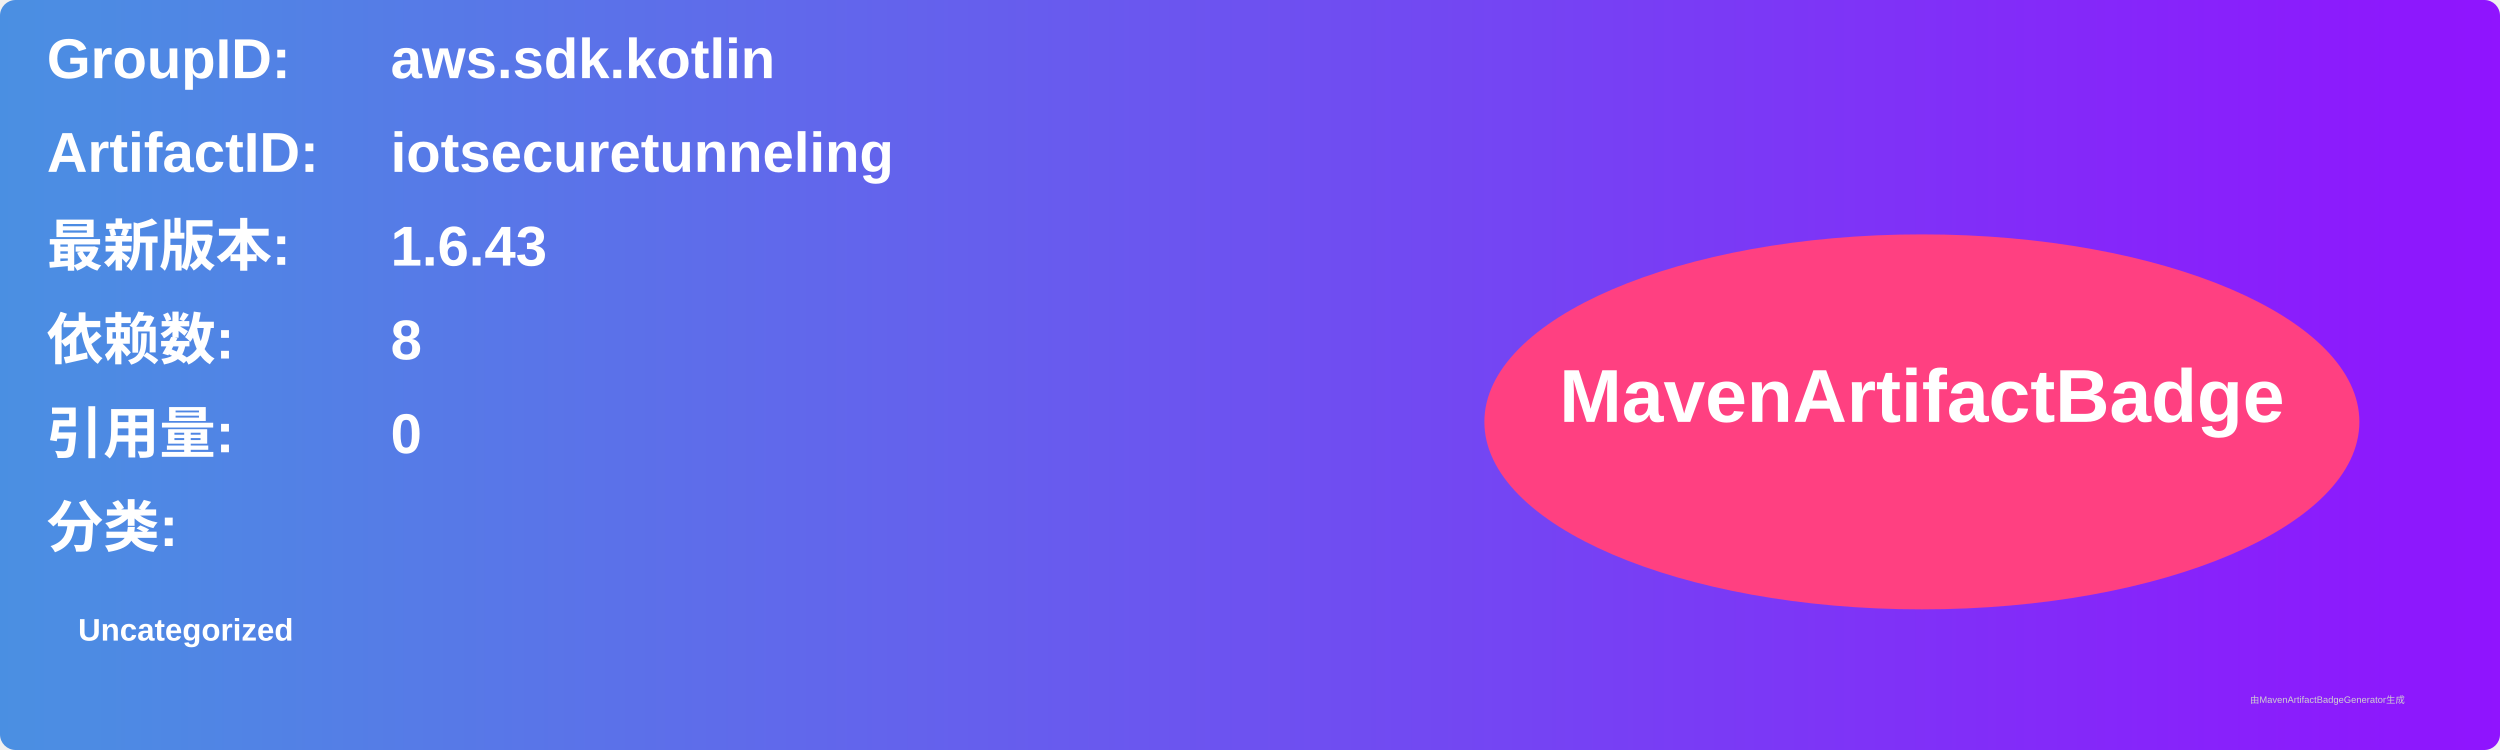
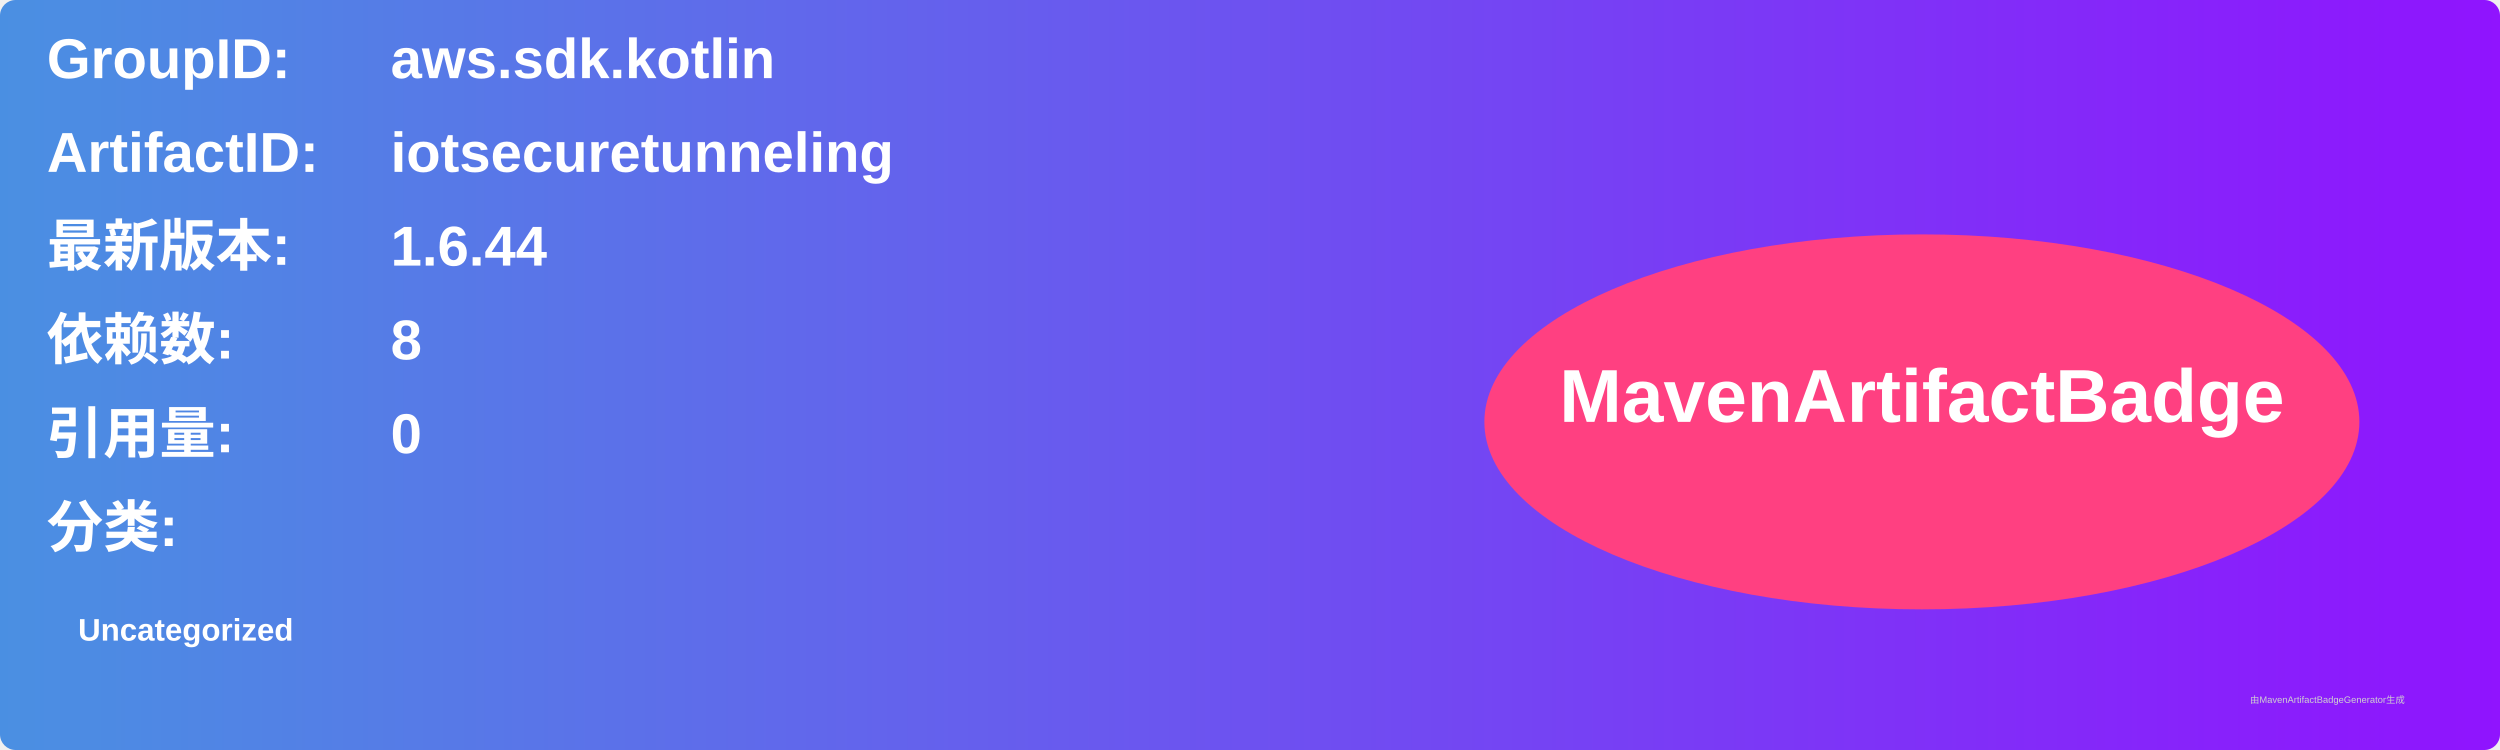
<svg xmlns="http://www.w3.org/2000/svg" width="800" height="240" viewBox="0 0 800 240">
  <linearGradient id="grad" x1="0%" y1="0%" x2="100%" y2="0%">
    <stop offset="0%" stop-color="#4a90e2" />
    <stop offset="100%" stop-color="#9013fe" />
  </linearGradient>
  <rect width="100%" height="100%" rx="5" ry="5" fill="url(#grad)" />
  <g transform="translate(15, 15)">
    <text x="0" y="10" font-family="Arial" font-size="18" fill="white" font-weight="bold" width="260">GroupID:</text>
    <text x="110" y="10" font-family="Arial" font-size="18" fill="white" font-weight="bold" width="460">aws.sdk.kotlin</text>
    <text x="0" y="40" font-family="Arial" font-size="18" fill="white" font-weight="bold" width="260">ArtifactID:</text>
    <text x="110" y="40" font-family="Arial" font-size="18" fill="white" font-weight="bold" width="460">iotsecuretunneling</text>
    <text x="0" y="70" font-family="Arial" font-size="18" fill="white" font-weight="bold">最新版本:</text>
    <text x="110" y="70" font-family="Arial" font-size="18" fill="white" font-weight="bold">
-       <tspan font-weight="bold">1.6.43</tspan>
+       <tspan font-weight="bold">1.6.44</tspan>
    </text>
    <text x="0" y="100" font-family="Arial" font-size="18" fill="white" font-weight="bold">依赖数: </text>
    <text x="110" y="100" font-family="Arial" font-size="18" fill="white">
      <tspan font-weight="bold">8</tspan>
    </text>
    <text x="0" y="130" font-family="Arial" font-size="18" fill="white" font-weight="bold">引用量: </text>
    <text x="110" y="130" font-family="Arial" font-size="18" fill="white">
      <tspan font-weight="bold">0</tspan>
    </text>
    <text x="0" y="160" font-family="Arial" font-size="18" fill="white" font-weight="bold">分类:</text>
    <text x="10" y="190" font-family="Arial" font-size="10" fill="white">
      <tspan font-weight="bold">Uncategorized</tspan>
    </text>
    <ellipse cx="600" cy="120" rx="140" ry="60" fill="#ff4081" />
    <text x="600" y="120" text-anchor="middle" font-family="Arial" font-size="24" fill="white" font-weight="bold">MavenArtifactBadge</text>
  </g>
  <text x="720" y="225" font-family="Arial" font-size="3" fill="#d0d0d0">由MavenArtifactBadgeGenerator生成</text>
</svg>
